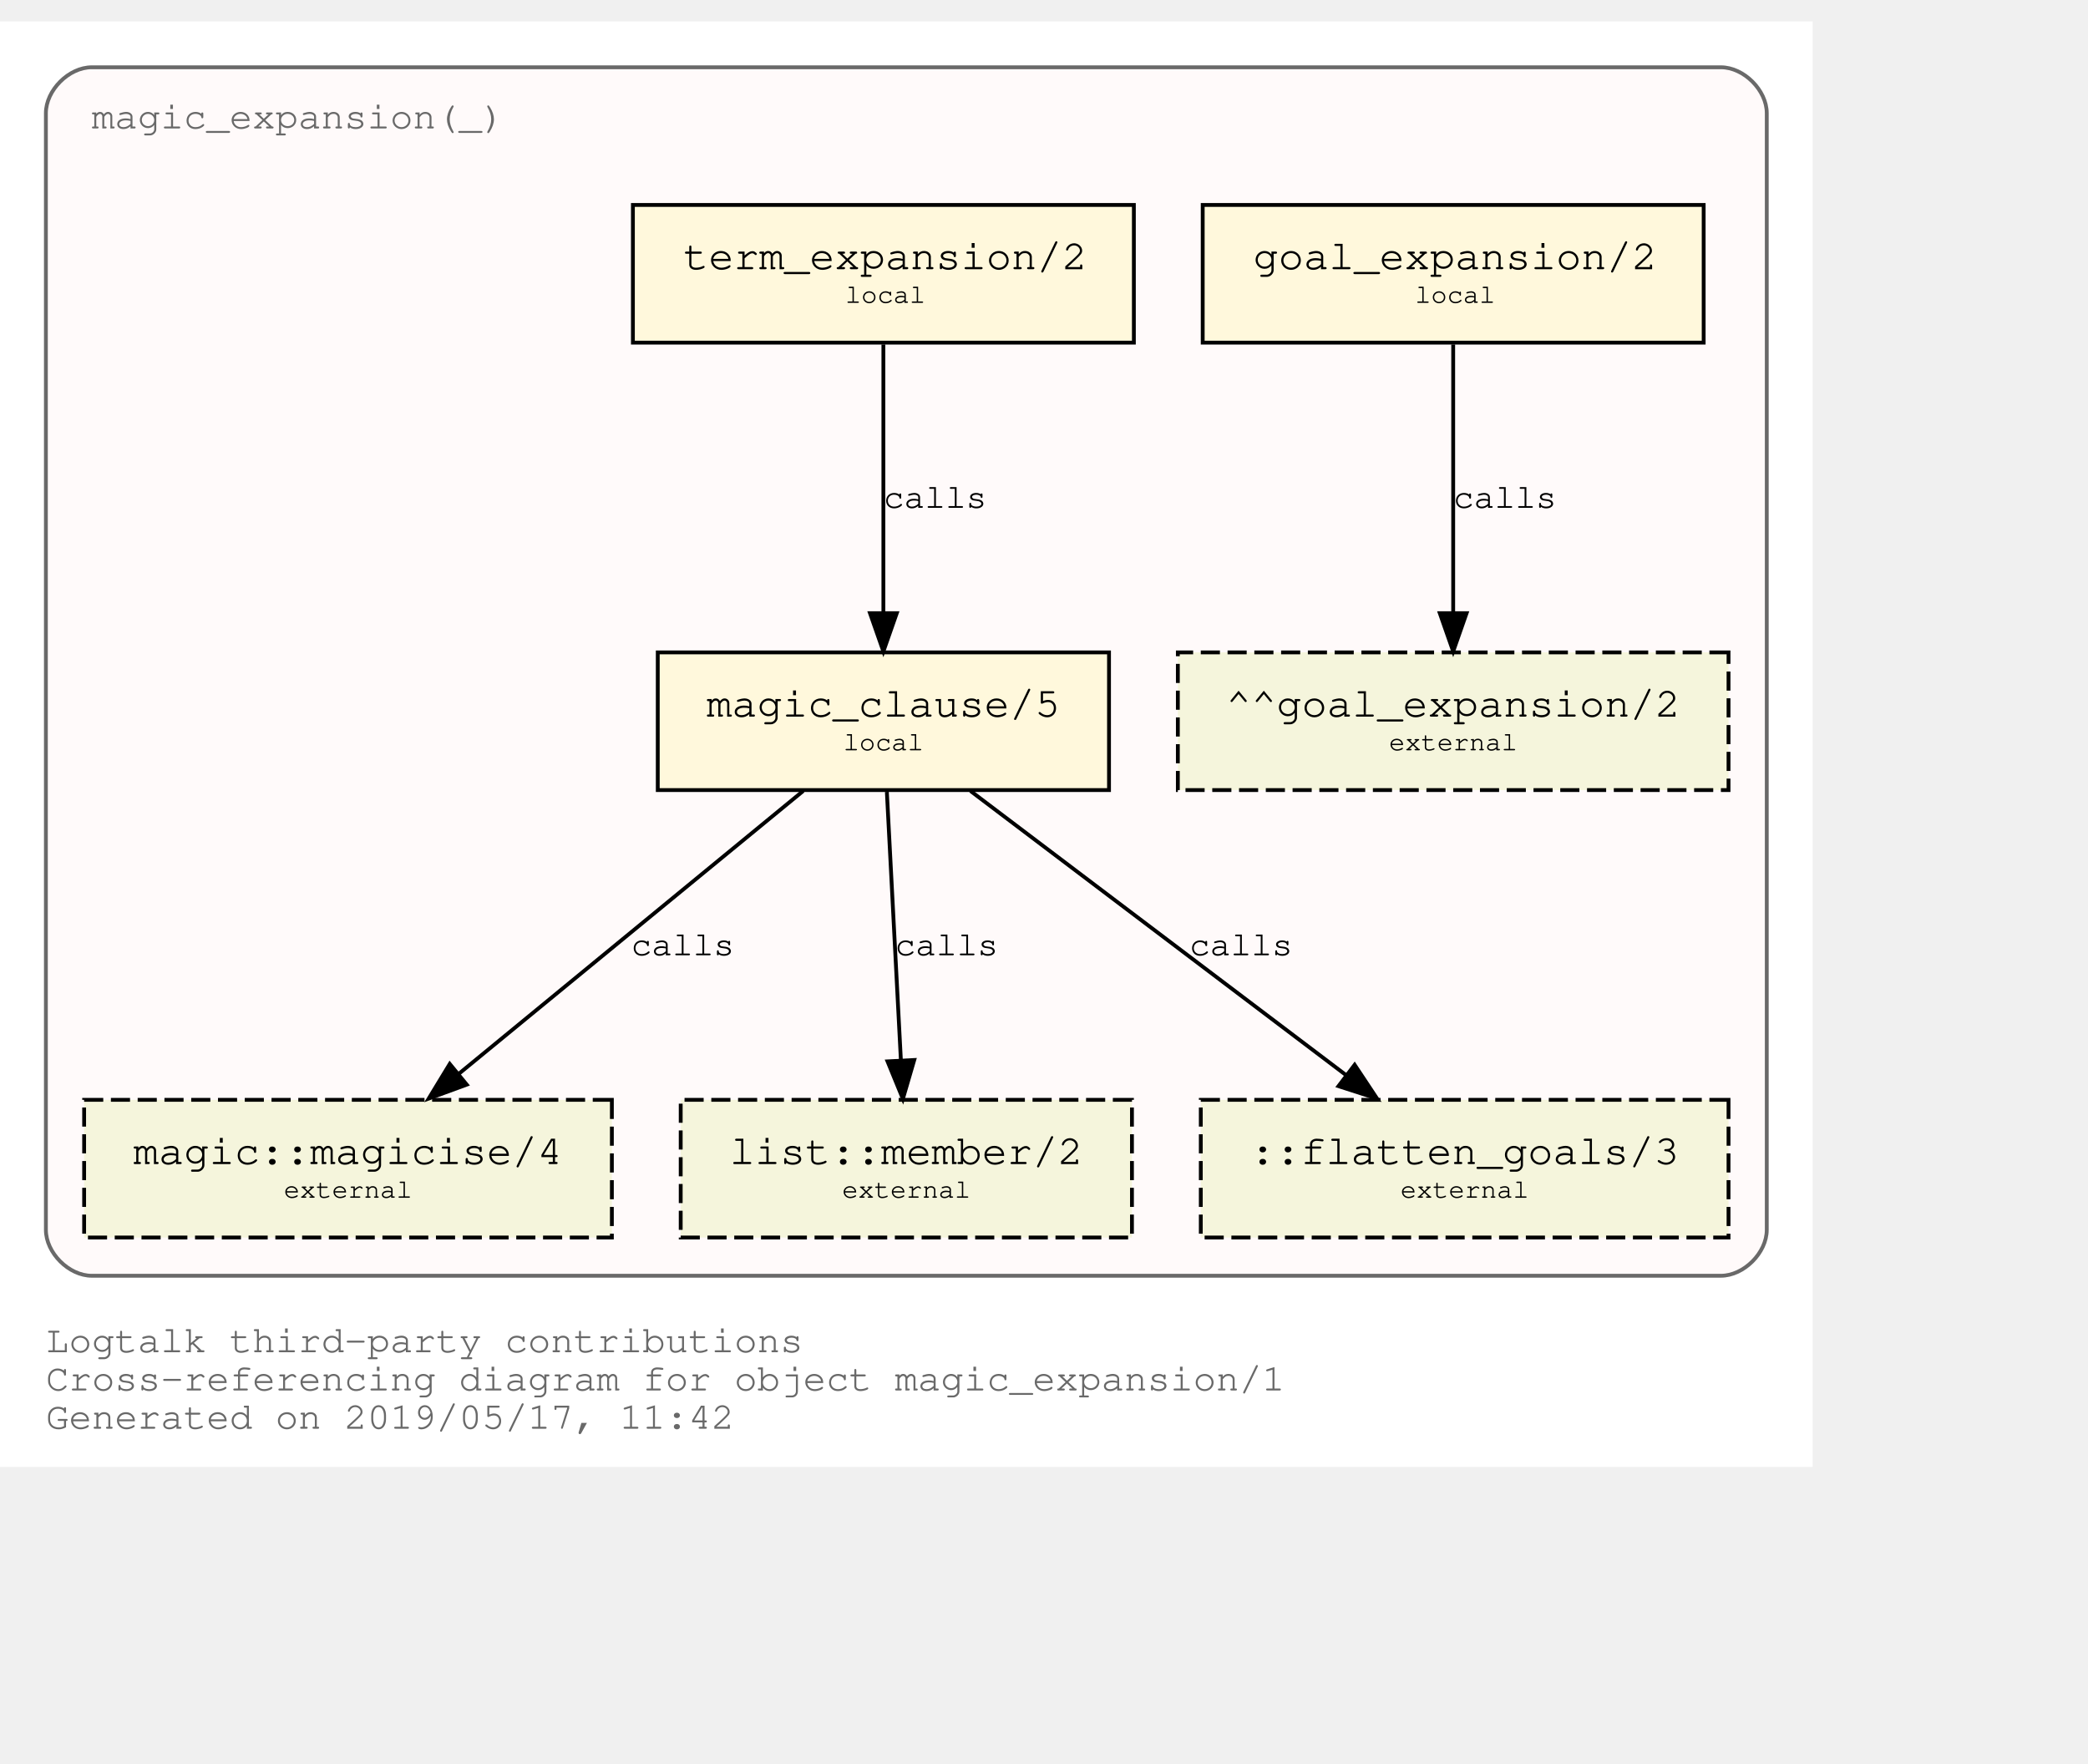
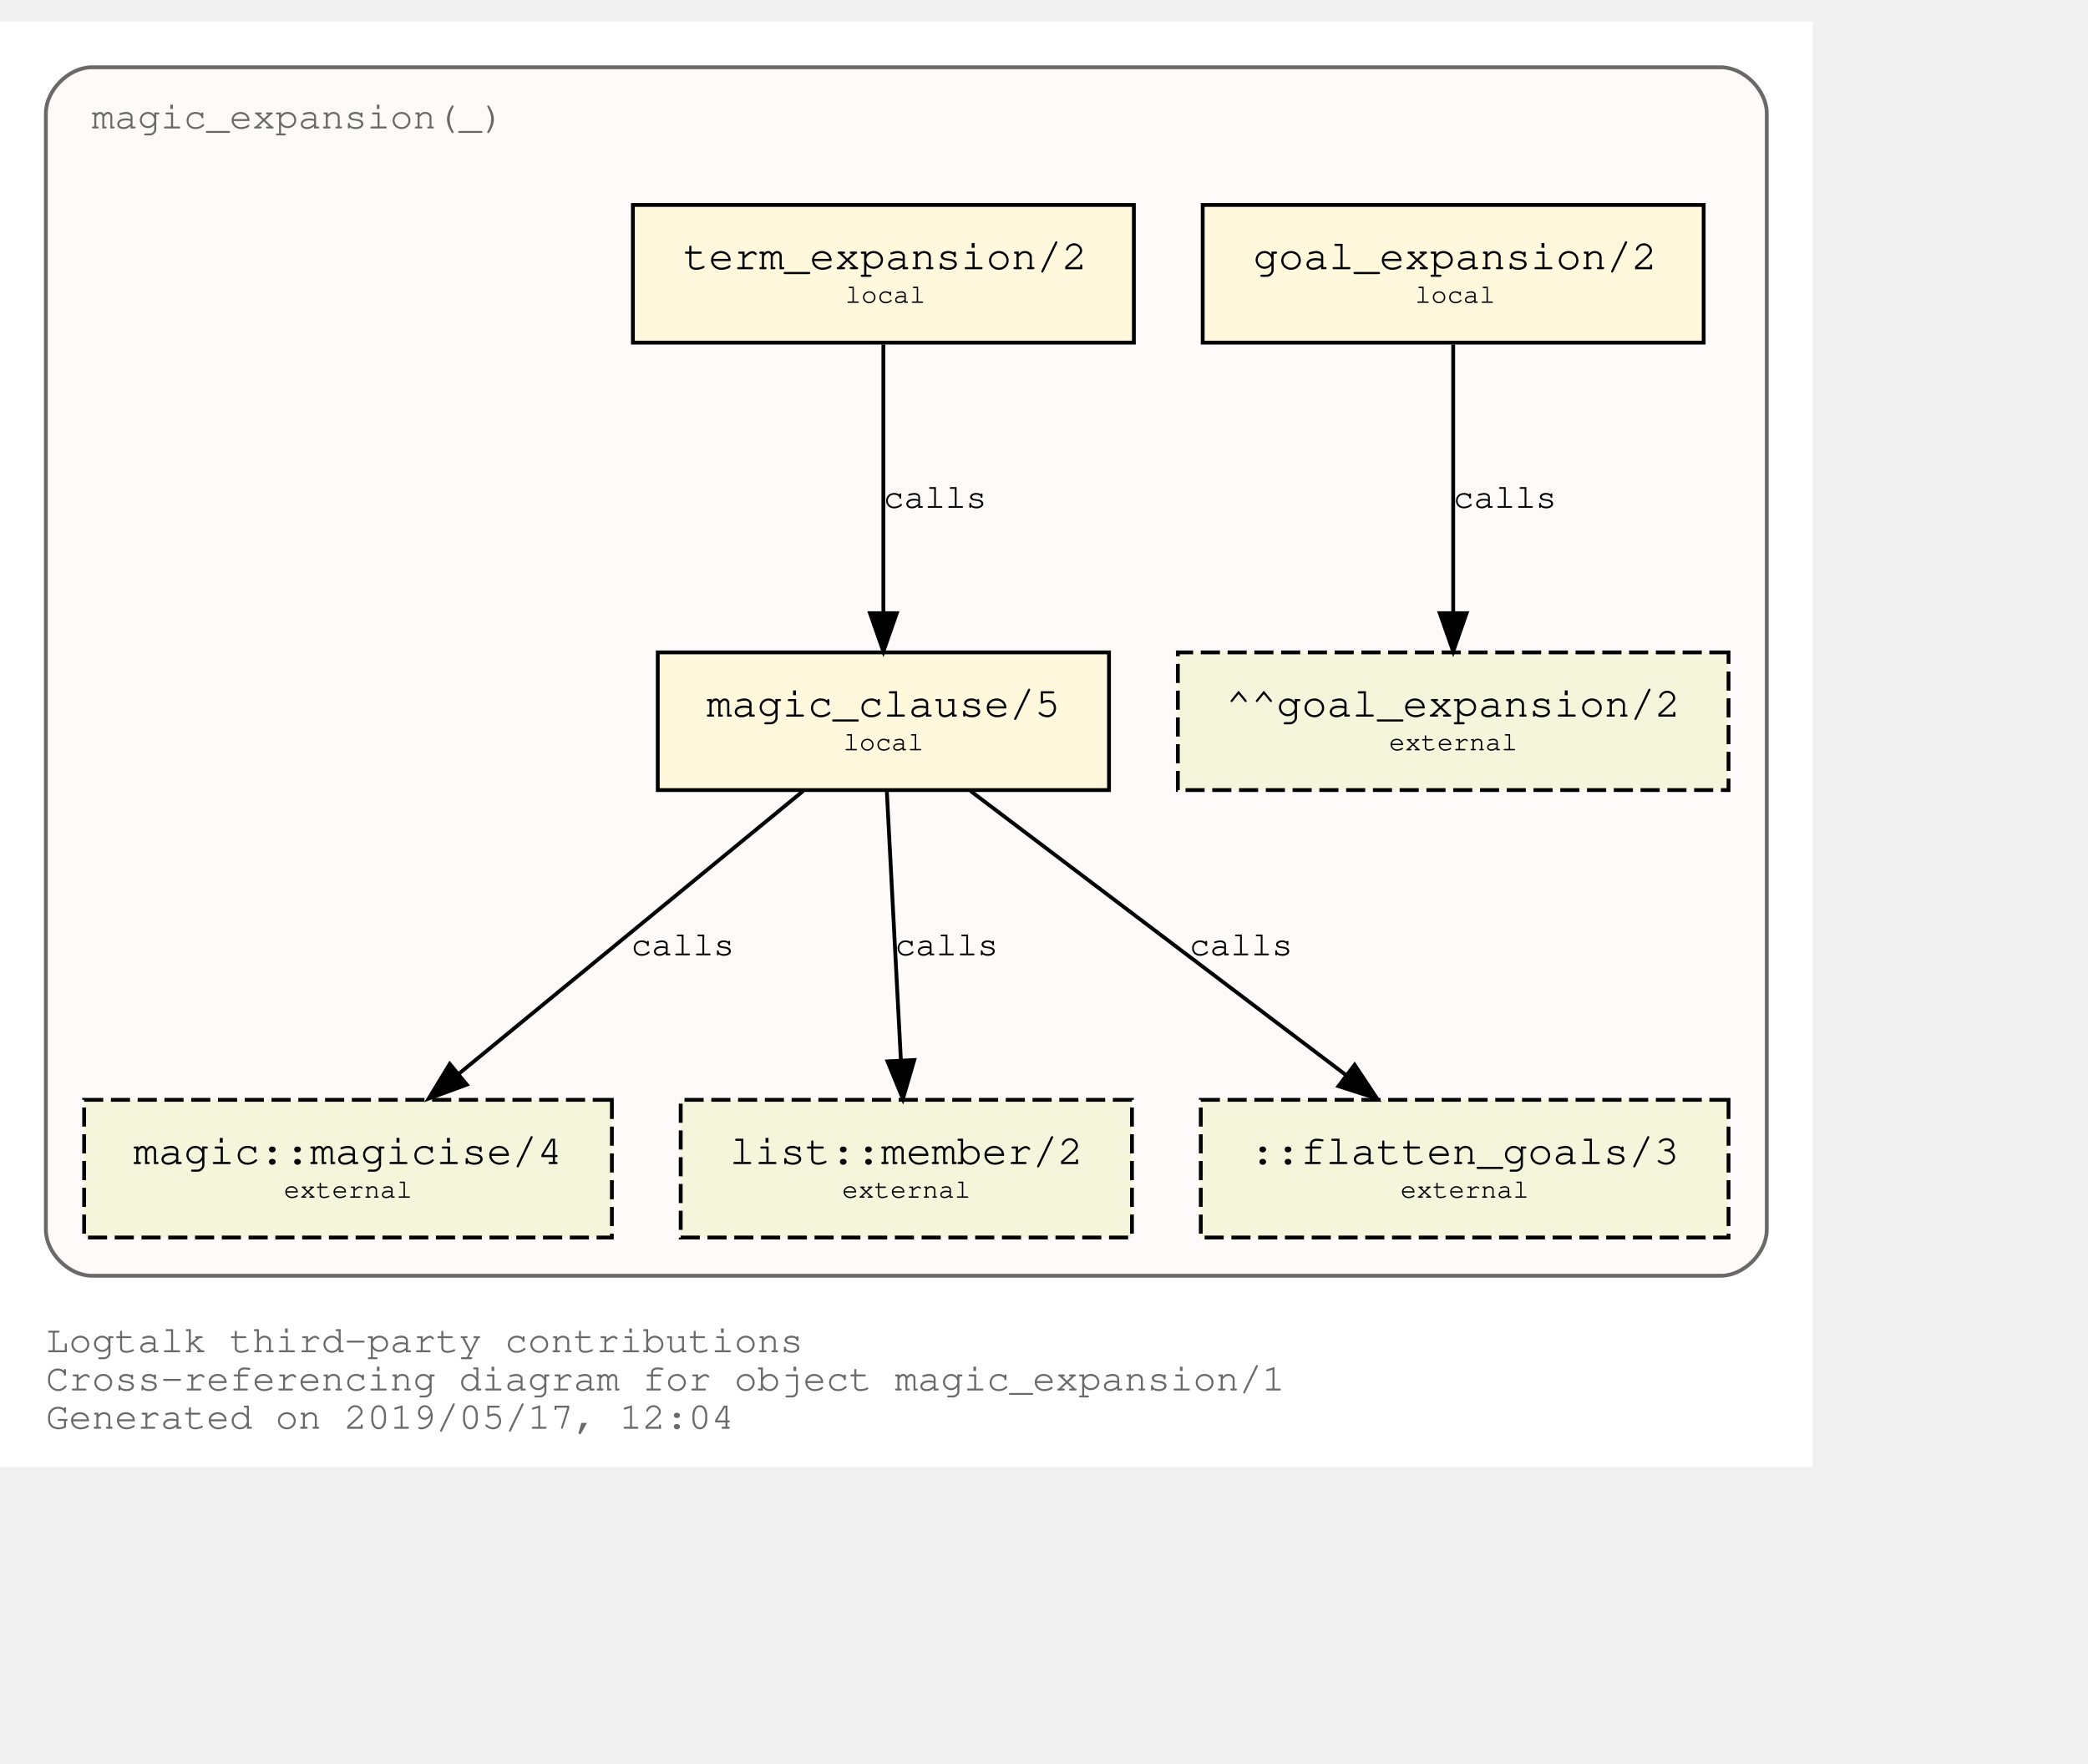
<svg xmlns="http://www.w3.org/2000/svg" xmlns:xlink="http://www.w3.org/1999/xlink" width="618pt" height="522pt" viewBox="72.00 72.00 546.00 450.00">
  <g id="graph0" class="graph" transform="scale(1 1) rotate(0) translate(76 446)">
    <polygon fill="white" stroke="transparent" points="-4,4 -4,-374 470,-374 470,4 -4,4" />
    <text text-anchor="start" x="8" y="-26" font-family="Courier,monospace" font-size="10.00" fill="dimgray">Logtalk third-party contributions</text>
    <text text-anchor="start" x="8" y="-16" font-family="Courier,monospace" font-size="10.00" fill="dimgray">Cross-referencing diagram for object magic_expansion/1</text>
-     <text text-anchor="start" x="8" y="-6" font-family="Courier,monospace" font-size="10.00" fill="dimgray">Generated on 2019/05/17, 11:42</text>
+     <text text-anchor="start" x="8" y="-6" font-family="Courier,monospace" font-size="10.00" fill="dimgray">Generated on 2019/05/17, 12:04</text>
    <g id="clust1" class="cluster">
      <g id="a_clust1">
        <a xlink:title="magic_expansion(_)">
          <path fill="snow" stroke="dimgray" d="M20,-46C20,-46 446,-46 446,-46 452,-46 458,-52 458,-58 458,-58 458,-350 458,-350 458,-356 452,-362 446,-362 446,-362 20,-362 20,-362 14,-362 8,-356 8,-350 8,-350 8,-58 8,-58 8,-52 14,-46 20,-46" />
          <g id="a_clust1_0">
-             <a xlink:href="https://github.com/LogtalkDotOrg/logtalk3/tree/ebb3a21db87b1d22176173dc1b160ab2797f4dc1/contributions/verdi_neruda/magic_expansion.lgt" xlink:title="https://github.com/LogtalkDotOrg/logtalk3/tree/ebb3a21db87b1d22176173dc1b160ab2797f4dc1/contributions/verdi_neruda/magic_expansion.lgt">
+             <a xlink:href="https://github.com/LogtalkDotOrg/logtalk3/tree/59a572668c69382d6964bf697fa1ab6a2f32c9fa/contributions/verdi_neruda/magic_expansion.lgt" xlink:title="https://github.com/LogtalkDotOrg/logtalk3/tree/59a572668c69382d6964bf697fa1ab6a2f32c9fa/contributions/verdi_neruda/magic_expansion.lgt">
              <text text-anchor="start" x="19.99" y="-346" font-family="Courier,monospace" font-size="10.00" fill="dimgray">magic_expansion(_)</text>
            </a>
          </g>
        </a>
      </g>
    </g>
    <g id="node1" class="node">
      <g id="a_node1">
-         <a xlink:href="https://github.com/LogtalkDotOrg/logtalk3/tree/ebb3a21db87b1d22176173dc1b160ab2797f4dc1/contributions/verdi_neruda/magic_expansion.lgt#L17" xlink:title="https://github.com/LogtalkDotOrg/logtalk3/tree/ebb3a21db87b1d22176173dc1b160ab2797f4dc1/contributions/verdi_neruda/magic_expansion.lgt#L17">
+         <a xlink:href="https://github.com/LogtalkDotOrg/logtalk3/tree/59a572668c69382d6964bf697fa1ab6a2f32c9fa/contributions/verdi_neruda/magic_expansion.lgt#L17" xlink:title="https://github.com/LogtalkDotOrg/logtalk3/tree/59a572668c69382d6964bf697fa1ab6a2f32c9fa/contributions/verdi_neruda/magic_expansion.lgt#L17">
          <polygon fill="cornsilk" stroke="black" points="441.5,-326 310.5,-326 310.5,-290 441.5,-290 441.5,-326" />
          <text text-anchor="start" x="318.8" y="-309.8" font-family="Courier,monospace" font-size="9.00"> </text>
          <text text-anchor="start" x="323.69" y="-309.2" font-family="Courier,monospace" font-size="11.00">goal_expansion/2</text>
          <text text-anchor="start" x="428.8" y="-309.8" font-family="Courier,monospace" font-size="9.00"> </text>
          <text text-anchor="start" x="318.8" y="-299.8" font-family="Courier,monospace" font-size="9.00"> </text>
          <text text-anchor="start" x="366" y="-300.4" font-family="Courier,monospace" font-size="7.00">local</text>
          <text text-anchor="start" x="428.8" y="-299.8" font-family="Courier,monospace" font-size="9.00"> </text>
        </a>
      </g>
    </g>
    <g id="node7" class="node">
      <polygon fill="beige" stroke="black" stroke-dasharray="5,2" points="448,-209 304,-209 304,-173 448,-173 448,-209" />
      <text text-anchor="start" x="311.8" y="-192.8" font-family="Courier,monospace" font-size="9.00"> </text>
      <text text-anchor="start" x="316.59" y="-192.2" font-family="Courier,monospace" font-size="11.00">^^goal_expansion/2</text>
      <text text-anchor="start" x="434.8" y="-192.8" font-family="Courier,monospace" font-size="9.00"> </text>
      <text text-anchor="start" x="311.8" y="-182.8" font-family="Courier,monospace" font-size="9.00"> </text>
      <text text-anchor="start" x="359.2" y="-183.4" font-family="Courier,monospace" font-size="7.00">external</text>
      <text text-anchor="start" x="434.8" y="-182.8" font-family="Courier,monospace" font-size="9.00"> </text>
    </g>
    <g id="edge3" class="edge">
      <g id="a_edge3">
-         <a xlink:href="https://github.com/LogtalkDotOrg/logtalk3/tree/ebb3a21db87b1d22176173dc1b160ab2797f4dc1/contributions/verdi_neruda/magic_expansion.lgt#L17" xlink:title="calls">
+         <a xlink:href="https://github.com/LogtalkDotOrg/logtalk3/tree/59a572668c69382d6964bf697fa1ab6a2f32c9fa/contributions/verdi_neruda/magic_expansion.lgt#L17" xlink:title="calls">
          <path fill="none" stroke="black" d="M376,-289.53C376,-270.94 376,-241.24 376,-219.5" />
          <polygon fill="black" stroke="black" points="379.5,-219.25 376,-209.25 372.5,-219.25 379.5,-219.25" />
        </a>
      </g>
      <g id="a_edge3-label">
-         <a xlink:href="https://github.com/LogtalkDotOrg/logtalk3/tree/ebb3a21db87b1d22176173dc1b160ab2797f4dc1/contributions/verdi_neruda/magic_expansion.lgt#L17" xlink:title="https://github.com/LogtalkDotOrg/logtalk3/tree/ebb3a21db87b1d22176173dc1b160ab2797f4dc1/contributions/verdi_neruda/magic_expansion.lgt#L17">
+         <a xlink:href="https://github.com/LogtalkDotOrg/logtalk3/tree/59a572668c69382d6964bf697fa1ab6a2f32c9fa/contributions/verdi_neruda/magic_expansion.lgt#L17" xlink:title="https://github.com/LogtalkDotOrg/logtalk3/tree/59a572668c69382d6964bf697fa1ab6a2f32c9fa/contributions/verdi_neruda/magic_expansion.lgt#L17">
          <text text-anchor="start" x="376" y="-246.8" font-family="Courier,monospace" font-size="9.00">calls</text>
        </a>
      </g>
    </g>
    <g id="node2" class="node">
      <g id="a_node2">
-         <a xlink:href="https://github.com/LogtalkDotOrg/logtalk3/tree/ebb3a21db87b1d22176173dc1b160ab2797f4dc1/contributions/verdi_neruda/magic_expansion.lgt#L20" xlink:title="https://github.com/LogtalkDotOrg/logtalk3/tree/ebb3a21db87b1d22176173dc1b160ab2797f4dc1/contributions/verdi_neruda/magic_expansion.lgt#L20">
+         <a xlink:href="https://github.com/LogtalkDotOrg/logtalk3/tree/59a572668c69382d6964bf697fa1ab6a2f32c9fa/contributions/verdi_neruda/magic_expansion.lgt#L20" xlink:title="https://github.com/LogtalkDotOrg/logtalk3/tree/59a572668c69382d6964bf697fa1ab6a2f32c9fa/contributions/verdi_neruda/magic_expansion.lgt#L20">
          <polygon fill="cornsilk" stroke="black" points="292.5,-326 161.5,-326 161.5,-290 292.5,-290 292.5,-326" />
          <text text-anchor="start" x="169.8" y="-309.8" font-family="Courier,monospace" font-size="9.00"> </text>
          <text text-anchor="start" x="174.69" y="-309.2" font-family="Courier,monospace" font-size="11.00">term_expansion/2</text>
          <text text-anchor="start" x="279.8" y="-309.8" font-family="Courier,monospace" font-size="9.00"> </text>
          <text text-anchor="start" x="169.8" y="-299.8" font-family="Courier,monospace" font-size="9.00"> </text>
          <text text-anchor="start" x="217" y="-300.4" font-family="Courier,monospace" font-size="7.00">local</text>
          <text text-anchor="start" x="279.8" y="-299.8" font-family="Courier,monospace" font-size="9.00"> </text>
        </a>
      </g>
    </g>
    <g id="node3" class="node">
      <g id="a_node3">
-         <a xlink:href="https://github.com/LogtalkDotOrg/logtalk3/tree/ebb3a21db87b1d22176173dc1b160ab2797f4dc1/contributions/verdi_neruda/magic_expansion.lgt#L27" xlink:title="https://github.com/LogtalkDotOrg/logtalk3/tree/ebb3a21db87b1d22176173dc1b160ab2797f4dc1/contributions/verdi_neruda/magic_expansion.lgt#L27">
+         <a xlink:href="https://github.com/LogtalkDotOrg/logtalk3/tree/59a572668c69382d6964bf697fa1ab6a2f32c9fa/contributions/verdi_neruda/magic_expansion.lgt#L27" xlink:title="https://github.com/LogtalkDotOrg/logtalk3/tree/59a572668c69382d6964bf697fa1ab6a2f32c9fa/contributions/verdi_neruda/magic_expansion.lgt#L27">
          <polygon fill="cornsilk" stroke="black" points="286,-209 168,-209 168,-173 286,-173 286,-209" />
          <text text-anchor="start" x="175.8" y="-192.8" font-family="Courier,monospace" font-size="9.00"> </text>
          <text text-anchor="start" x="180.79" y="-192.2" font-family="Courier,monospace" font-size="11.00">magic_clause/5</text>
          <text text-anchor="start" x="272.8" y="-192.8" font-family="Courier,monospace" font-size="9.00"> </text>
          <text text-anchor="start" x="175.8" y="-182.8" font-family="Courier,monospace" font-size="9.00"> </text>
          <text text-anchor="start" x="216.5" y="-183.4" font-family="Courier,monospace" font-size="7.00">local</text>
          <text text-anchor="start" x="272.8" y="-182.8" font-family="Courier,monospace" font-size="9.00"> </text>
        </a>
      </g>
    </g>
    <g id="edge1" class="edge">
      <g id="a_edge1">
-         <a xlink:href="https://github.com/LogtalkDotOrg/logtalk3/tree/ebb3a21db87b1d22176173dc1b160ab2797f4dc1/contributions/verdi_neruda/magic_expansion.lgt#L20" xlink:title="calls">
+         <a xlink:href="https://github.com/LogtalkDotOrg/logtalk3/tree/59a572668c69382d6964bf697fa1ab6a2f32c9fa/contributions/verdi_neruda/magic_expansion.lgt#L20" xlink:title="calls">
          <path fill="none" stroke="black" d="M227,-289.53C227,-270.94 227,-241.24 227,-219.5" />
          <polygon fill="black" stroke="black" points="230.5,-219.25 227,-209.25 223.5,-219.25 230.5,-219.25" />
        </a>
      </g>
      <g id="a_edge1-label">
-         <a xlink:href="https://github.com/LogtalkDotOrg/logtalk3/tree/ebb3a21db87b1d22176173dc1b160ab2797f4dc1/contributions/verdi_neruda/magic_expansion.lgt#L20" xlink:title="https://github.com/LogtalkDotOrg/logtalk3/tree/ebb3a21db87b1d22176173dc1b160ab2797f4dc1/contributions/verdi_neruda/magic_expansion.lgt#L20">
+         <a xlink:href="https://github.com/LogtalkDotOrg/logtalk3/tree/59a572668c69382d6964bf697fa1ab6a2f32c9fa/contributions/verdi_neruda/magic_expansion.lgt#L20" xlink:title="https://github.com/LogtalkDotOrg/logtalk3/tree/59a572668c69382d6964bf697fa1ab6a2f32c9fa/contributions/verdi_neruda/magic_expansion.lgt#L20">
          <text text-anchor="start" x="227" y="-246.8" font-family="Courier,monospace" font-size="9.00">calls</text>
        </a>
      </g>
    </g>
    <g id="node4" class="node">
      <g id="a_node4">
        <a xlink:href="https://logtalk.org/library/magic_0.html#magicise/4" xlink:title="https://logtalk.org/library/magic_0.html#magicise/4">
          <polygon fill="beige" stroke="black" stroke-dasharray="5,2" points="156,-92 18,-92 18,-56 156,-56 156,-92" />
          <text text-anchor="start" x="25.8" y="-75.8" font-family="Courier,monospace" font-size="9.00"> </text>
          <text text-anchor="start" x="30.89" y="-75.2" font-family="Courier,monospace" font-size="11.00">magic::magicise/4</text>
          <text text-anchor="start" x="142.8" y="-75.8" font-family="Courier,monospace" font-size="9.00"> </text>
          <text text-anchor="start" x="25.8" y="-65.8" font-family="Courier,monospace" font-size="9.00"> </text>
          <text text-anchor="start" x="70.2" y="-66.4" font-family="Courier,monospace" font-size="7.00">external</text>
          <text text-anchor="start" x="142.8" y="-65.8" font-family="Courier,monospace" font-size="9.00"> </text>
        </a>
      </g>
    </g>
    <g id="edge4" class="edge">
      <g id="a_edge4">
-         <a xlink:href="https://github.com/LogtalkDotOrg/logtalk3/tree/ebb3a21db87b1d22176173dc1b160ab2797f4dc1/contributions/verdi_neruda/magic_expansion.lgt#L27" xlink:title="calls">
+         <a xlink:href="https://github.com/LogtalkDotOrg/logtalk3/tree/59a572668c69382d6964bf697fa1ab6a2f32c9fa/contributions/verdi_neruda/magic_expansion.lgt#L27" xlink:title="calls">
          <path fill="none" stroke="black" d="M206.04,-172.78C182.12,-153.14 142.85,-120.88 116,-98.83" />
          <polygon fill="black" stroke="black" points="118.05,-95.98 108.1,-92.33 113.61,-101.39 118.05,-95.98" />
        </a>
      </g>
      <g id="a_edge4-label">
-         <a xlink:href="https://github.com/LogtalkDotOrg/logtalk3/tree/ebb3a21db87b1d22176173dc1b160ab2797f4dc1/contributions/verdi_neruda/magic_expansion.lgt#L27" xlink:title="https://github.com/LogtalkDotOrg/logtalk3/tree/ebb3a21db87b1d22176173dc1b160ab2797f4dc1/contributions/verdi_neruda/magic_expansion.lgt#L27">
+         <a xlink:href="https://github.com/LogtalkDotOrg/logtalk3/tree/59a572668c69382d6964bf697fa1ab6a2f32c9fa/contributions/verdi_neruda/magic_expansion.lgt#L27" xlink:title="https://github.com/LogtalkDotOrg/logtalk3/tree/59a572668c69382d6964bf697fa1ab6a2f32c9fa/contributions/verdi_neruda/magic_expansion.lgt#L27">
          <text text-anchor="start" x="161" y="-129.8" font-family="Courier,monospace" font-size="9.00">calls</text>
        </a>
      </g>
    </g>
    <g id="node5" class="node">
      <g id="a_node5">
        <a xlink:href="https://logtalk.org/library/listp_0.html#member/2" xlink:title="https://logtalk.org/library/listp_0.html#member/2">
          <polygon fill="beige" stroke="black" stroke-dasharray="5,2" points="292,-92 174,-92 174,-56 292,-56 292,-92" />
          <text text-anchor="start" x="181.8" y="-75.8" font-family="Courier,monospace" font-size="9.00"> </text>
          <text text-anchor="start" x="186.79" y="-75.2" font-family="Courier,monospace" font-size="11.00">list::member/2</text>
          <text text-anchor="start" x="278.8" y="-75.8" font-family="Courier,monospace" font-size="9.00"> </text>
          <text text-anchor="start" x="181.8" y="-65.8" font-family="Courier,monospace" font-size="9.00"> </text>
          <text text-anchor="start" x="216.2" y="-66.4" font-family="Courier,monospace" font-size="7.00">external</text>
          <text text-anchor="start" x="278.8" y="-65.8" font-family="Courier,monospace" font-size="9.00"> </text>
        </a>
      </g>
    </g>
    <g id="edge5" class="edge">
      <g id="a_edge5">
-         <a xlink:href="https://github.com/LogtalkDotOrg/logtalk3/tree/ebb3a21db87b1d22176173dc1b160ab2797f4dc1/contributions/verdi_neruda/magic_expansion.lgt#L27" xlink:title="calls">
+         <a xlink:href="https://github.com/LogtalkDotOrg/logtalk3/tree/59a572668c69382d6964bf697fa1ab6a2f32c9fa/contributions/verdi_neruda/magic_expansion.lgt#L27" xlink:title="calls">
          <path fill="none" stroke="black" d="M227.91,-172.53C228.88,-153.94 230.43,-124.24 231.57,-102.5" />
          <polygon fill="black" stroke="black" points="235.07,-102.42 232.1,-92.25 228.08,-102.06 235.07,-102.42" />
        </a>
      </g>
      <g id="a_edge5-label">
-         <a xlink:href="https://github.com/LogtalkDotOrg/logtalk3/tree/ebb3a21db87b1d22176173dc1b160ab2797f4dc1/contributions/verdi_neruda/magic_expansion.lgt#L27" xlink:title="https://github.com/LogtalkDotOrg/logtalk3/tree/ebb3a21db87b1d22176173dc1b160ab2797f4dc1/contributions/verdi_neruda/magic_expansion.lgt#L27">
+         <a xlink:href="https://github.com/LogtalkDotOrg/logtalk3/tree/59a572668c69382d6964bf697fa1ab6a2f32c9fa/contributions/verdi_neruda/magic_expansion.lgt#L27" xlink:title="https://github.com/LogtalkDotOrg/logtalk3/tree/59a572668c69382d6964bf697fa1ab6a2f32c9fa/contributions/verdi_neruda/magic_expansion.lgt#L27">
          <text text-anchor="start" x="230" y="-129.8" font-family="Courier,monospace" font-size="9.00">calls</text>
        </a>
      </g>
    </g>
    <g id="node6" class="node">
      <polygon fill="beige" stroke="black" stroke-dasharray="5,2" points="448,-92 310,-92 310,-56 448,-56 448,-92" />
      <text text-anchor="start" x="317.8" y="-75.8" font-family="Courier,monospace" font-size="9.00"> </text>
      <text text-anchor="start" x="322.89" y="-75.2" font-family="Courier,monospace" font-size="11.00">::flatten_goals/3</text>
      <text text-anchor="start" x="434.8" y="-75.8" font-family="Courier,monospace" font-size="9.00"> </text>
      <text text-anchor="start" x="317.8" y="-65.8" font-family="Courier,monospace" font-size="9.00"> </text>
      <text text-anchor="start" x="362.2" y="-66.4" font-family="Courier,monospace" font-size="7.00">external</text>
      <text text-anchor="start" x="434.8" y="-65.8" font-family="Courier,monospace" font-size="9.00"> </text>
    </g>
    <g id="edge2" class="edge">
      <g id="a_edge2">
-         <a xlink:href="https://github.com/LogtalkDotOrg/logtalk3/tree/ebb3a21db87b1d22176173dc1b160ab2797f4dc1/contributions/verdi_neruda/magic_expansion.lgt#L27" xlink:title="calls">
+         <a xlink:href="https://github.com/LogtalkDotOrg/logtalk3/tree/59a572668c69382d6964bf697fa1ab6a2f32c9fa/contributions/verdi_neruda/magic_expansion.lgt#L27" xlink:title="calls">
          <path fill="none" stroke="black" d="M249.76,-172.78C275.84,-153.05 318.73,-120.6 347.89,-98.54" />
          <polygon fill="black" stroke="black" points="350.23,-101.16 356.09,-92.33 346,-95.58 350.23,-101.16" />
        </a>
      </g>
      <g id="a_edge2-label">
-         <a xlink:href="https://github.com/LogtalkDotOrg/logtalk3/tree/ebb3a21db87b1d22176173dc1b160ab2797f4dc1/contributions/verdi_neruda/magic_expansion.lgt#L27" xlink:title="https://github.com/LogtalkDotOrg/logtalk3/tree/ebb3a21db87b1d22176173dc1b160ab2797f4dc1/contributions/verdi_neruda/magic_expansion.lgt#L27">
+         <a xlink:href="https://github.com/LogtalkDotOrg/logtalk3/tree/59a572668c69382d6964bf697fa1ab6a2f32c9fa/contributions/verdi_neruda/magic_expansion.lgt#L27" xlink:title="https://github.com/LogtalkDotOrg/logtalk3/tree/59a572668c69382d6964bf697fa1ab6a2f32c9fa/contributions/verdi_neruda/magic_expansion.lgt#L27">
          <text text-anchor="start" x="307" y="-129.8" font-family="Courier,monospace" font-size="9.00">calls</text>
        </a>
      </g>
    </g>
  </g>
</svg>
